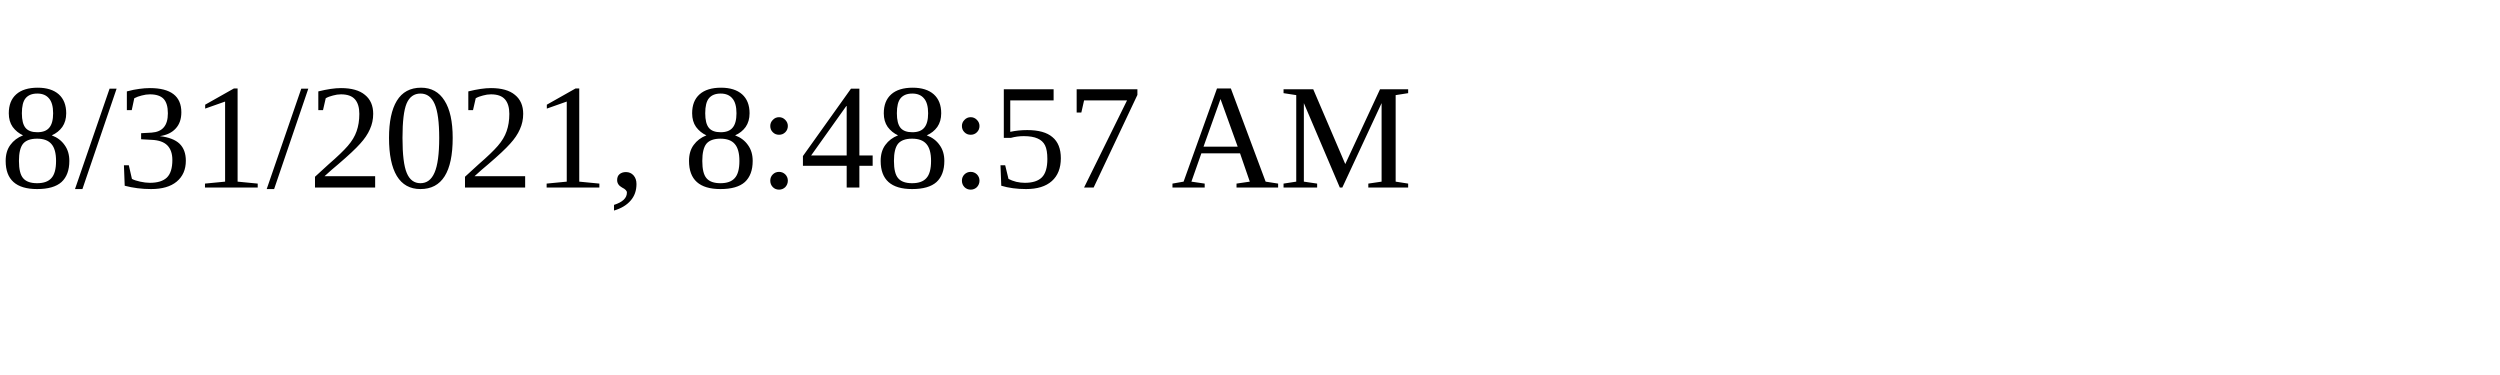
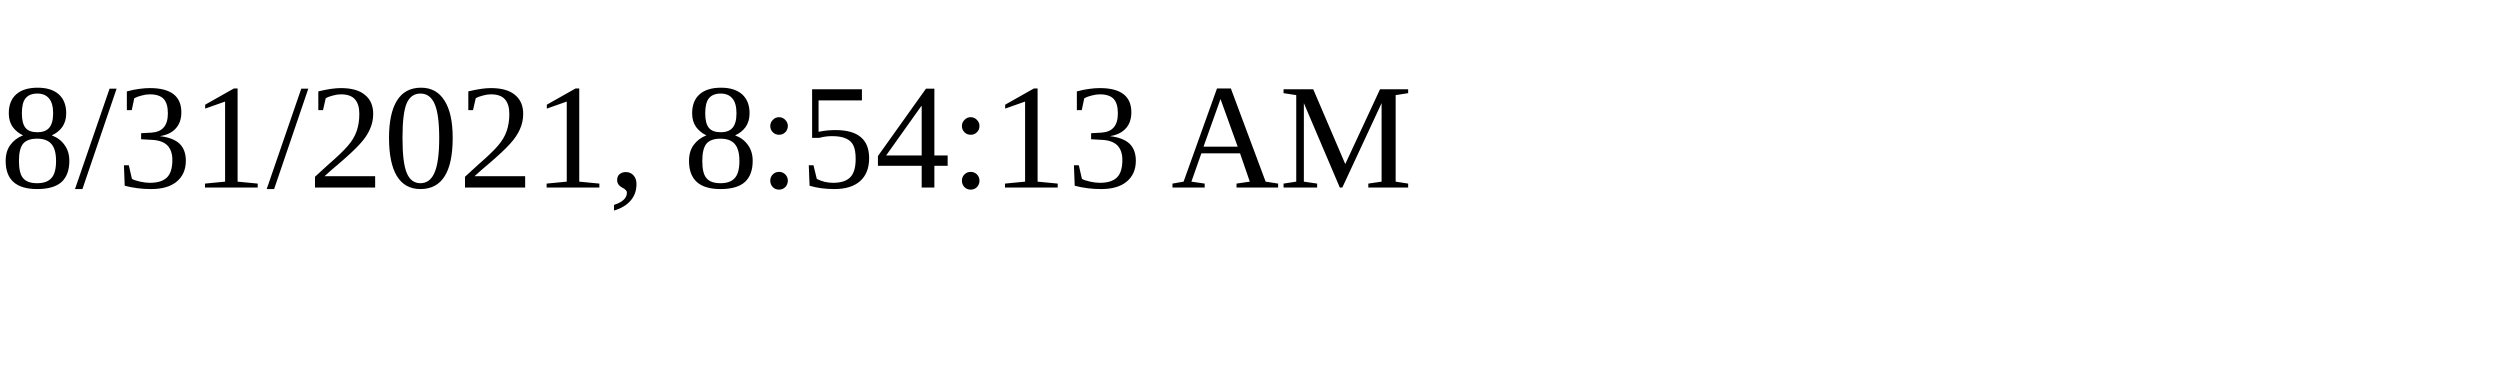
<svg xmlns="http://www.w3.org/2000/svg" height="30" width="200">
-   <text x="0" y="15">8/31/2021, 8:48:57 AM</text>
+   <text x="0" y="15">8/31/2021, 8:54:13 AM</text>
</svg>
